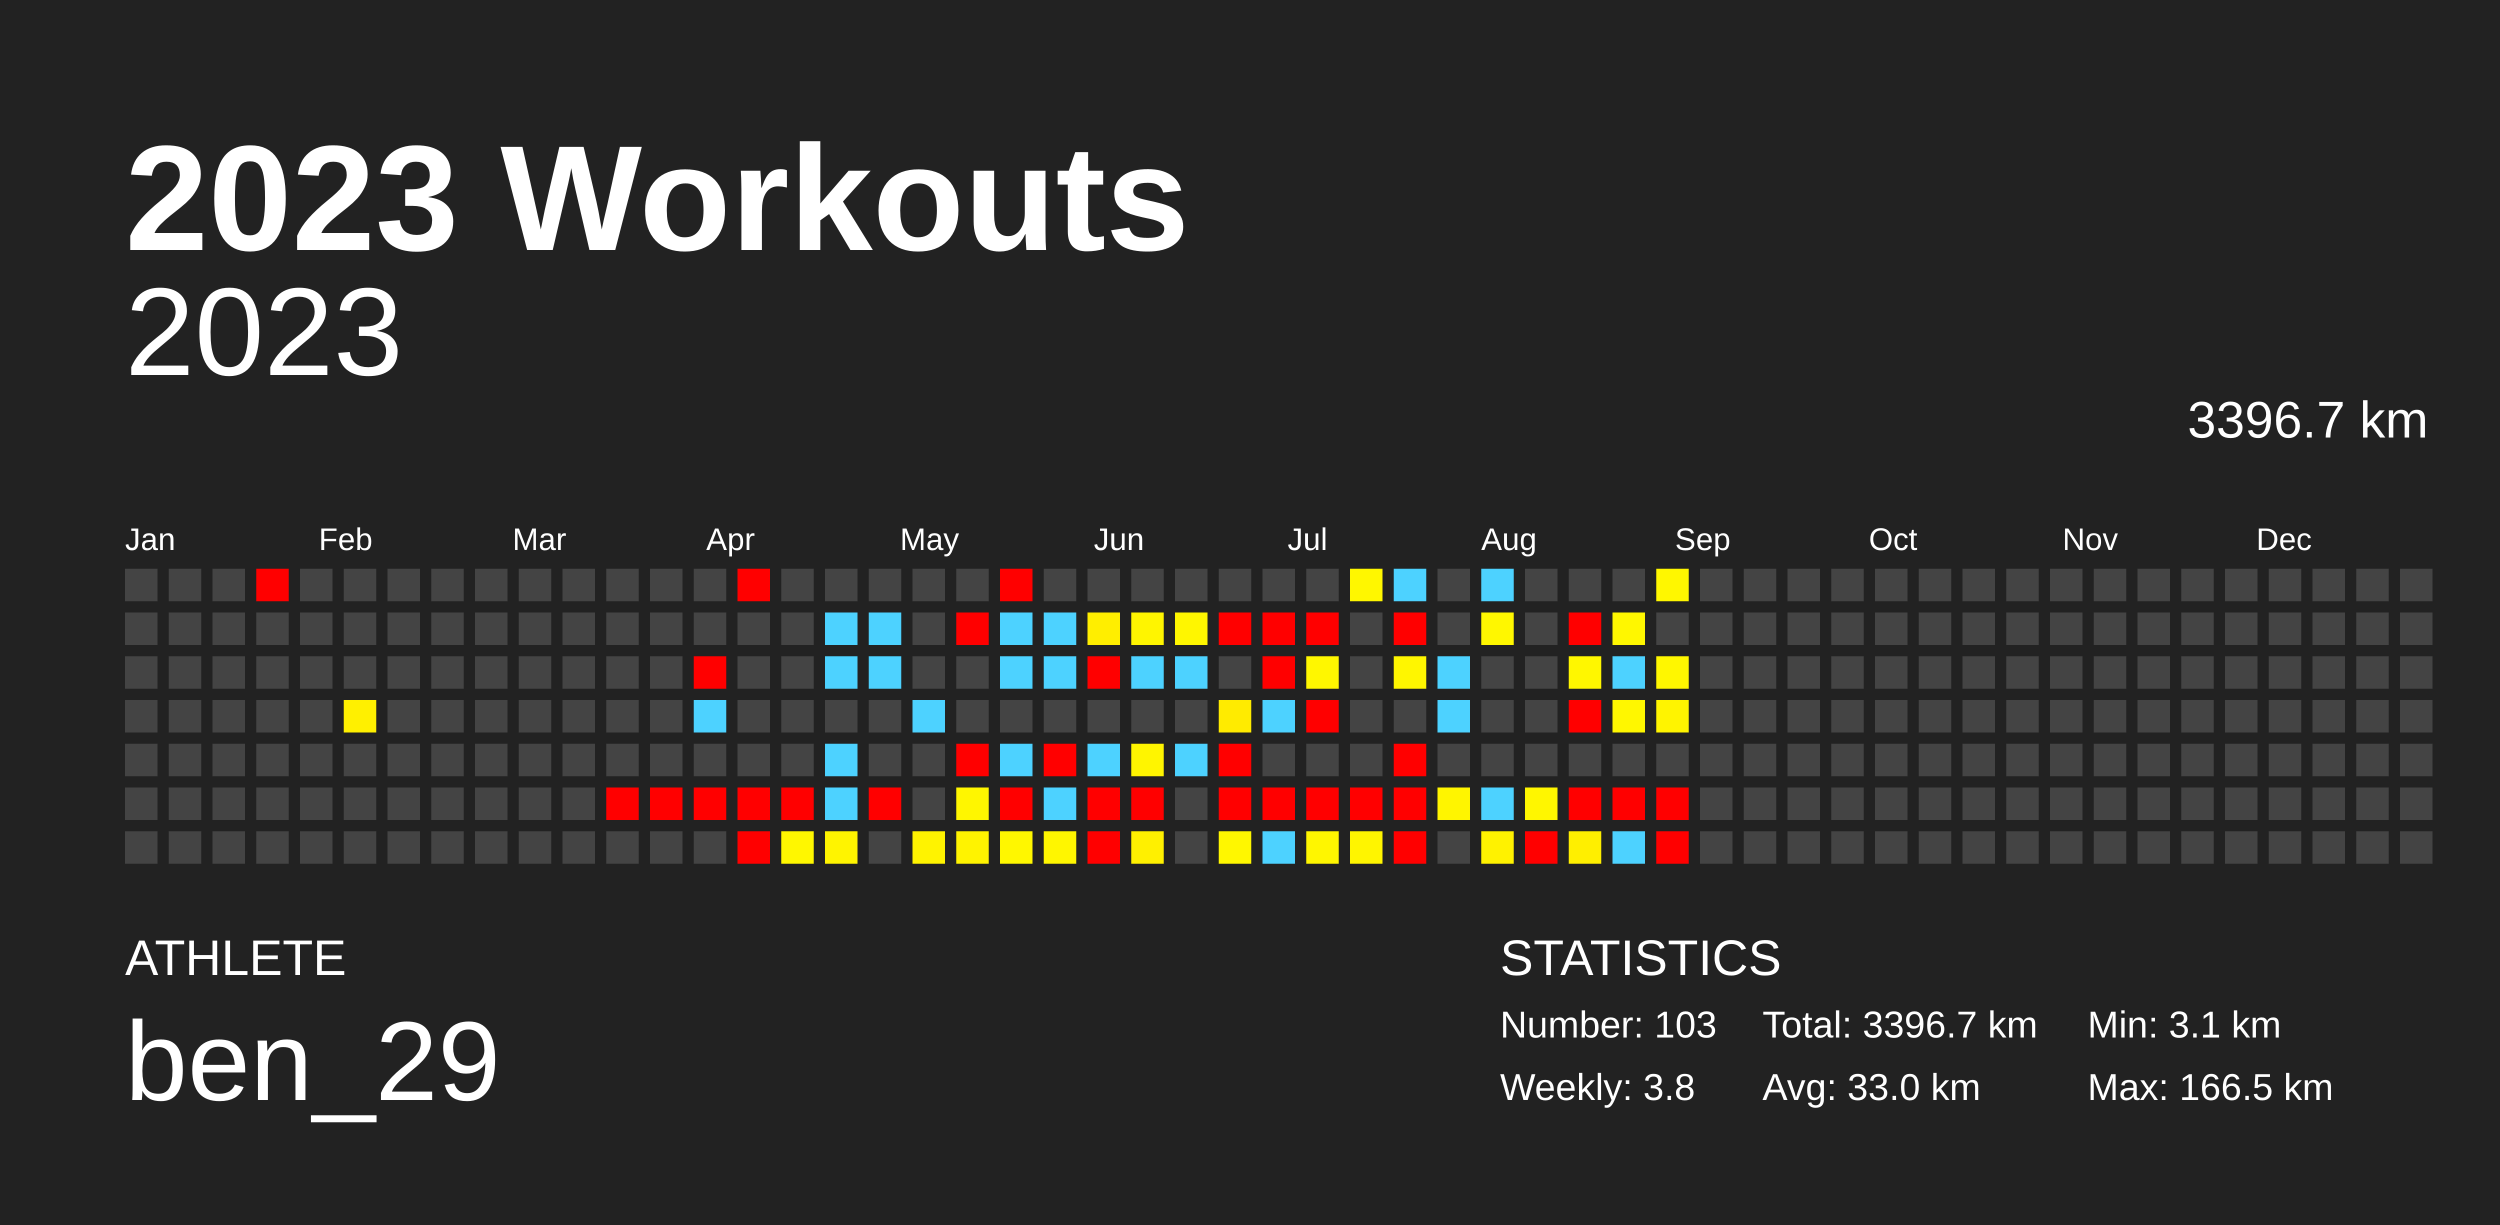
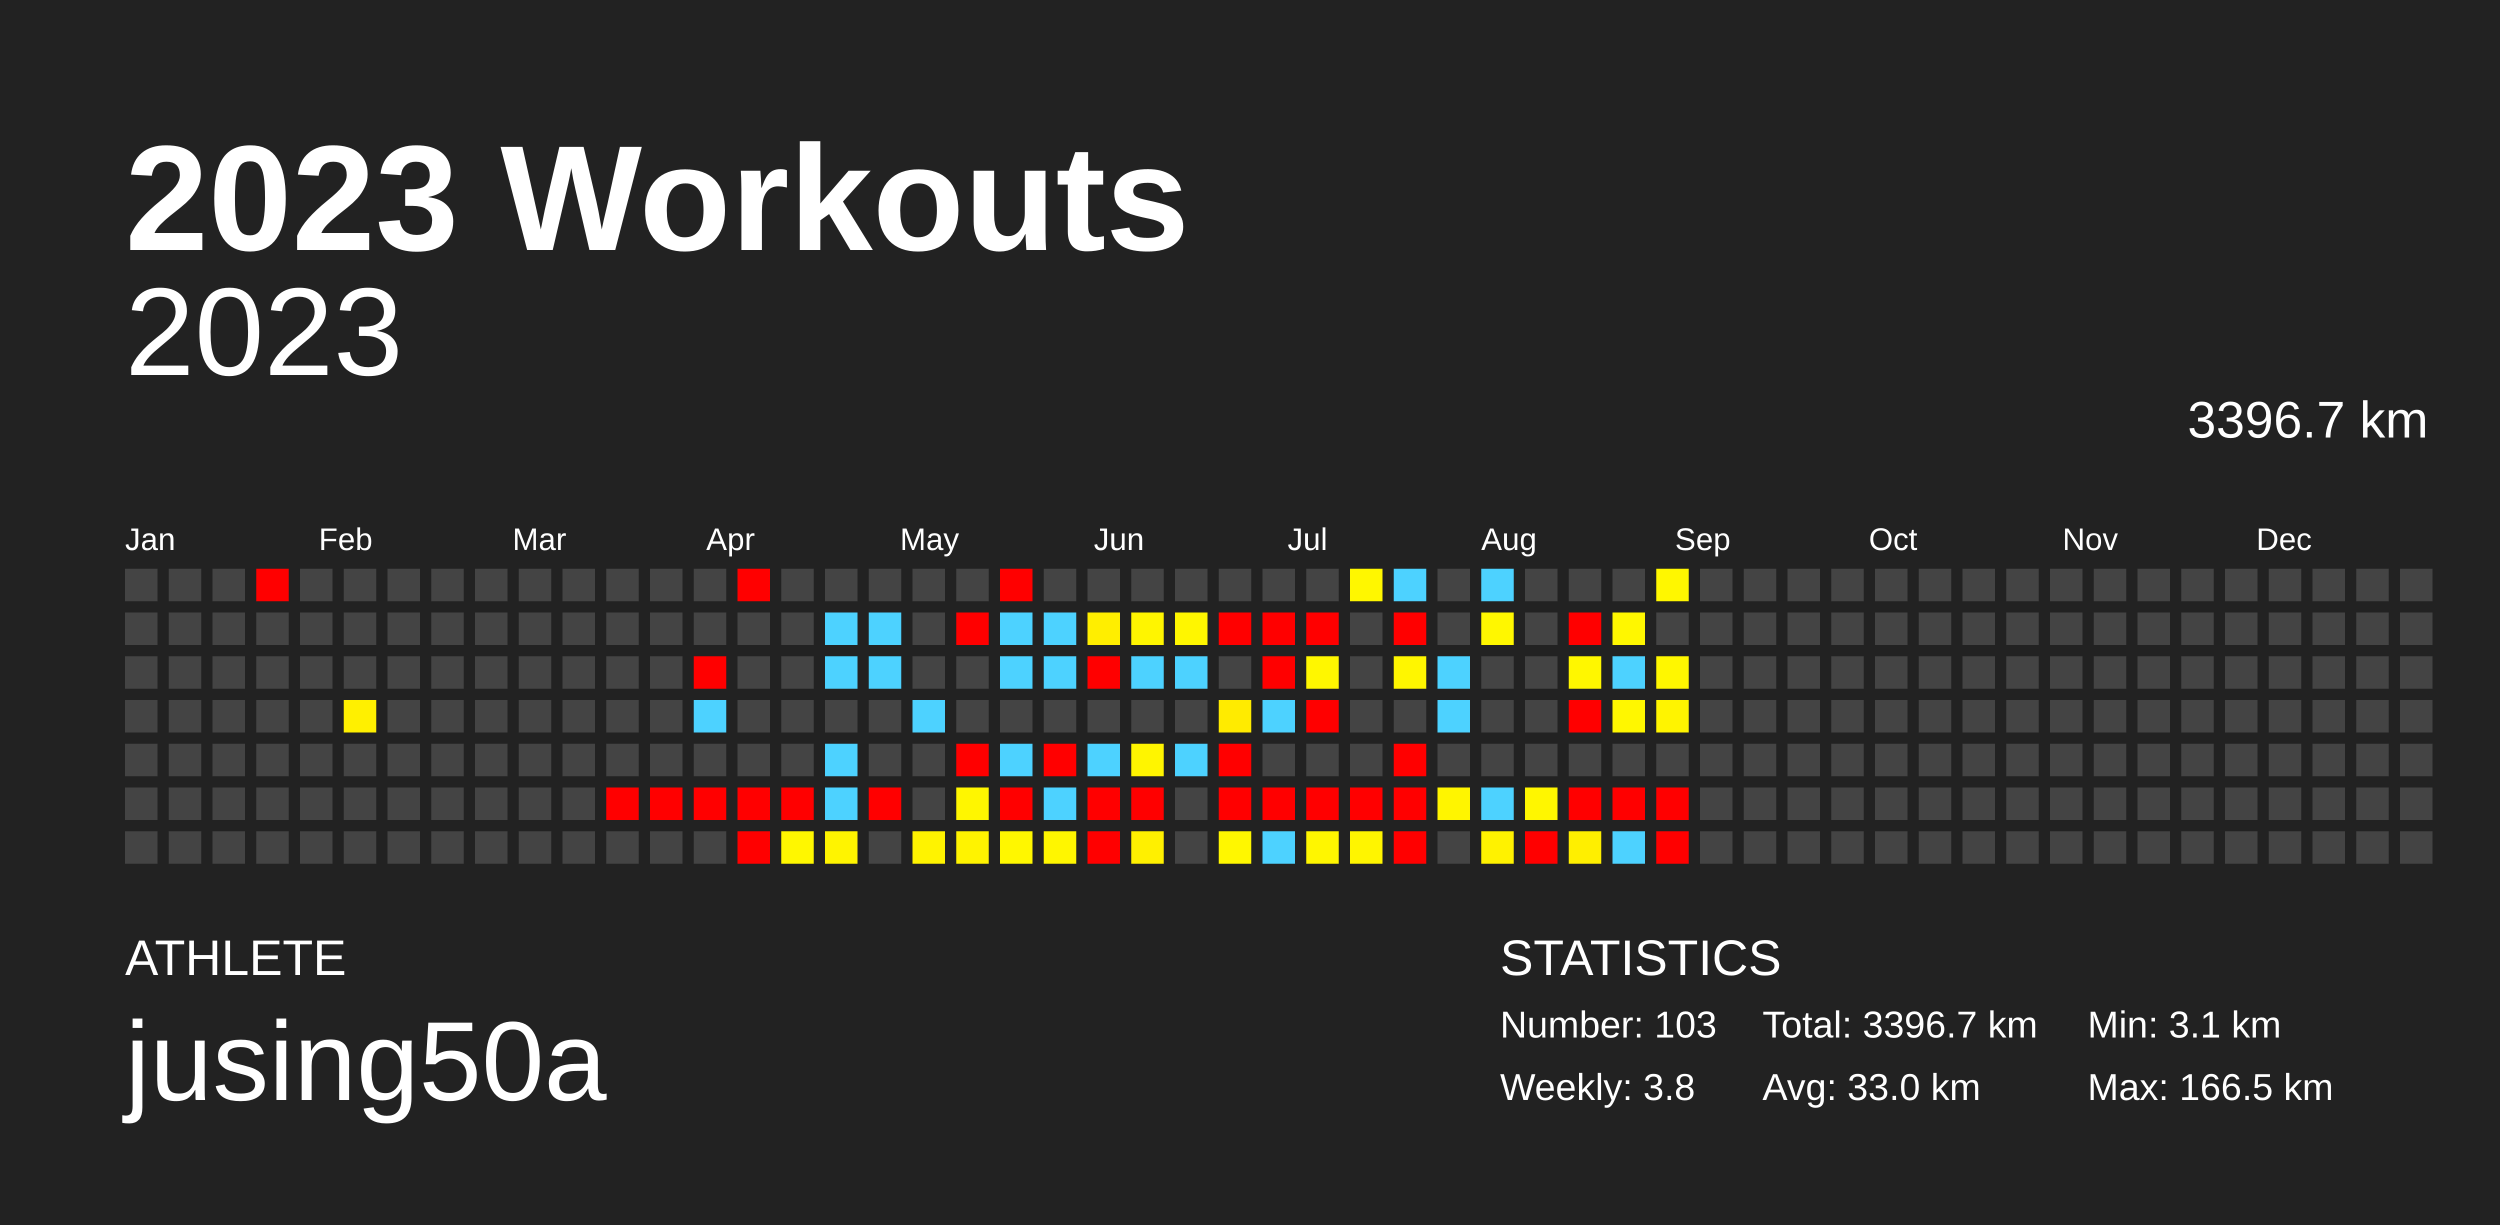
<svg xmlns="http://www.w3.org/2000/svg" baseProfile="full" height="98mm" version="1.1" viewBox="0,0,200,98" width="200mm">
  <defs />
  <rect fill="#222222" height="98" width="200" x="0" y="0" />
  <text fill="#FFFFFF" style="font-size:12px; font-family:Arial; font-weight:bold;" x="10" y="20">2023 Workouts</text>
  <text fill="#FFFFFF" style="font-size:4px; font-family:Arial" x="10" y="78">ATHLETE</text>
-   <text fill="#FFFFFF" style="font-size:9px; font-family:Arial" x="10" y="88">ben_29</text>
+   <text fill="#FFFFFF" style="font-size:9px; font-family:Arial" x="10" y="88">jusing50a</text>
  <text fill="#FFFFFF" style="font-size:4px; font-family:Arial" x="120" y="78">STATISTICS</text>
  <text fill="#FFFFFF" style="font-size:3px; font-family:Arial" x="120" y="83">Number: 103</text>
  <text fill="#FFFFFF" style="font-size:3px; font-family:Arial" x="120" y="88">Weekly: 3.8</text>
  <text fill="#FFFFFF" style="font-size:3px; font-family:Arial" x="141" y="83">Total: 3396.7 km</text>
  <text fill="#FFFFFF" style="font-size:3px; font-family:Arial" x="141" y="88">Avg: 33.0 km</text>
  <text fill="#FFFFFF" style="font-size:3px; font-family:Arial" x="167" y="83">Min: 3.1 km</text>
  <text fill="#FFFFFF" style="font-size:3px; font-family:Arial" x="167" y="88">Max: 166.5 km</text>
  <text alignment-baseline="hanging" fill="#FFFFFF" style="font-size:10.0px; font-family:Arial;" x="10" y="30">2023</text>
  <text alignment-baseline="hanging" fill="#FFFFFF" style="font-size:4.125px; font-family:Arial;" x="175" y="35">3396.7 km</text>
  <text fill="#FFFFFF" style="font-size:2.5px; font-family:Arial" x="10.0" y="44">Jan</text>
  <text fill="#FFFFFF" style="font-size:2.5px; font-family:Arial" x="25.5" y="44">Feb</text>
  <text fill="#FFFFFF" style="font-size:2.5px; font-family:Arial" x="41.0" y="44">Mar</text>
  <text fill="#FFFFFF" style="font-size:2.5px; font-family:Arial" x="56.5" y="44">Apr</text>
  <text fill="#FFFFFF" style="font-size:2.5px; font-family:Arial" x="72.0" y="44">May</text>
  <text fill="#FFFFFF" style="font-size:2.5px; font-family:Arial" x="87.5" y="44">Jun</text>
  <text fill="#FFFFFF" style="font-size:2.5px; font-family:Arial" x="103.0" y="44">Jul</text>
  <text fill="#FFFFFF" style="font-size:2.5px; font-family:Arial" x="118.5" y="44">Aug</text>
  <text fill="#FFFFFF" style="font-size:2.5px; font-family:Arial" x="134.0" y="44">Sep</text>
  <text fill="#FFFFFF" style="font-size:2.5px; font-family:Arial" x="149.5" y="44">Oct</text>
  <text fill="#FFFFFF" style="font-size:2.5px; font-family:Arial" x="165.0" y="44">Nov</text>
  <text fill="#FFFFFF" style="font-size:2.5px; font-family:Arial" x="180.5" y="44">Dec</text>
  <rect fill="#444444" height="2.6" width="2.6" x="10.0" y="45.5" />
  <rect fill="#444444" height="2.6" width="2.6" x="10.0" y="49.0" />
  <rect fill="#444444" height="2.6" width="2.6" x="10.0" y="52.5" />
  <rect fill="#444444" height="2.6" width="2.6" x="10.0" y="56.0" />
  <rect fill="#444444" height="2.6" width="2.6" x="10.0" y="59.5" />
  <rect fill="#444444" height="2.6" width="2.6" x="10.0" y="63.0" />
  <rect fill="#444444" height="2.6" width="2.6" x="10.0" y="66.5" />
  <rect fill="#444444" height="2.6" width="2.6" x="13.5" y="45.5" />
  <rect fill="#444444" height="2.6" width="2.6" x="13.5" y="49.0" />
  <rect fill="#444444" height="2.6" width="2.6" x="13.5" y="52.5" />
  <rect fill="#444444" height="2.6" width="2.6" x="13.5" y="56.0" />
  <rect fill="#444444" height="2.6" width="2.6" x="13.5" y="59.5" />
  <rect fill="#444444" height="2.6" width="2.6" x="13.5" y="63.0" />
  <rect fill="#444444" height="2.6" width="2.6" x="13.5" y="66.5" />
  <rect fill="#444444" height="2.6" width="2.6" x="17.0" y="45.5" />
  <rect fill="#444444" height="2.6" width="2.6" x="17.0" y="49.0" />
  <rect fill="#444444" height="2.6" width="2.6" x="17.0" y="52.5" />
  <rect fill="#444444" height="2.6" width="2.6" x="17.0" y="56.0" />
  <rect fill="#444444" height="2.6" width="2.6" x="17.0" y="59.5" />
  <rect fill="#444444" height="2.6" width="2.6" x="17.0" y="63.0" />
  <rect fill="#444444" height="2.6" width="2.6" x="17.0" y="66.5" />
  <rect fill="red" height="2.6" width="2.6" x="20.5" y="45.5" />
  <rect fill="#444444" height="2.6" width="2.6" x="20.5" y="49.0" />
  <rect fill="#444444" height="2.6" width="2.6" x="20.5" y="52.5" />
  <rect fill="#444444" height="2.6" width="2.6" x="20.5" y="56.0" />
  <rect fill="#444444" height="2.6" width="2.6" x="20.5" y="59.5" />
  <rect fill="#444444" height="2.6" width="2.6" x="20.5" y="63.0" />
  <rect fill="#444444" height="2.6" width="2.6" x="20.5" y="66.5" />
  <rect fill="#444444" height="2.6" width="2.6" x="24.0" y="45.5" />
  <rect fill="#444444" height="2.6" width="2.6" x="24.0" y="49.0" />
  <rect fill="#444444" height="2.6" width="2.6" x="24.0" y="52.5" />
  <rect fill="#444444" height="2.6" width="2.6" x="24.0" y="56.0" />
  <rect fill="#444444" height="2.6" width="2.6" x="24.0" y="59.5" />
  <rect fill="#444444" height="2.6" width="2.6" x="24.0" y="63.0" />
  <rect fill="#444444" height="2.6" width="2.6" x="24.0" y="66.5" />
  <rect fill="#444444" height="2.6" width="2.6" x="27.5" y="45.5" />
  <rect fill="#444444" height="2.6" width="2.6" x="27.5" y="49.0" />
  <rect fill="#444444" height="2.6" width="2.6" x="27.5" y="52.5" />
  <rect fill="#fff000" height="2.6" width="2.6" x="27.5" y="56.0" />
  <rect fill="#444444" height="2.6" width="2.6" x="27.5" y="59.5" />
  <rect fill="#444444" height="2.6" width="2.6" x="27.5" y="63.0" />
  <rect fill="#444444" height="2.6" width="2.6" x="27.5" y="66.5" />
  <rect fill="#444444" height="2.6" width="2.6" x="31.0" y="45.5" />
  <rect fill="#444444" height="2.6" width="2.6" x="31.0" y="49.0" />
  <rect fill="#444444" height="2.6" width="2.6" x="31.0" y="52.5" />
  <rect fill="#444444" height="2.6" width="2.6" x="31.0" y="56.0" />
  <rect fill="#444444" height="2.6" width="2.6" x="31.0" y="59.5" />
  <rect fill="#444444" height="2.6" width="2.6" x="31.0" y="63.0" />
  <rect fill="#444444" height="2.6" width="2.6" x="31.0" y="66.5" />
  <rect fill="#444444" height="2.6" width="2.6" x="34.5" y="45.5" />
  <rect fill="#444444" height="2.6" width="2.6" x="34.5" y="49.0" />
  <rect fill="#444444" height="2.6" width="2.6" x="34.5" y="52.5" />
  <rect fill="#444444" height="2.6" width="2.6" x="34.5" y="56.0" />
  <rect fill="#444444" height="2.6" width="2.6" x="34.5" y="59.5" />
  <rect fill="#444444" height="2.6" width="2.6" x="34.5" y="63.0" />
  <rect fill="#444444" height="2.6" width="2.6" x="34.5" y="66.5" />
  <rect fill="#444444" height="2.6" width="2.6" x="38.0" y="45.5" />
  <rect fill="#444444" height="2.6" width="2.6" x="38.0" y="49.0" />
  <rect fill="#444444" height="2.6" width="2.6" x="38.0" y="52.5" />
  <rect fill="#444444" height="2.6" width="2.6" x="38.0" y="56.0" />
  <rect fill="#444444" height="2.6" width="2.6" x="38.0" y="59.5" />
  <rect fill="#444444" height="2.6" width="2.6" x="38.0" y="63.0" />
  <rect fill="#444444" height="2.6" width="2.6" x="38.0" y="66.5" />
  <rect fill="#444444" height="2.6" width="2.6" x="41.5" y="45.5" />
  <rect fill="#444444" height="2.6" width="2.6" x="41.5" y="49.0" />
  <rect fill="#444444" height="2.6" width="2.6" x="41.5" y="52.5" />
  <rect fill="#444444" height="2.6" width="2.6" x="41.5" y="56.0" />
  <rect fill="#444444" height="2.6" width="2.6" x="41.5" y="59.5" />
  <rect fill="#444444" height="2.6" width="2.6" x="41.5" y="63.0" />
  <rect fill="#444444" height="2.6" width="2.6" x="41.5" y="66.5" />
  <rect fill="#444444" height="2.6" width="2.6" x="45.0" y="45.5" />
  <rect fill="#444444" height="2.6" width="2.6" x="45.0" y="49.0" />
  <rect fill="#444444" height="2.6" width="2.6" x="45.0" y="52.5" />
  <rect fill="#444444" height="2.6" width="2.6" x="45.0" y="56.0" />
  <rect fill="#444444" height="2.6" width="2.6" x="45.0" y="59.5" />
  <rect fill="#444444" height="2.6" width="2.6" x="45.0" y="63.0" />
  <rect fill="#444444" height="2.6" width="2.6" x="45.0" y="66.5" />
  <rect fill="#444444" height="2.6" width="2.6" x="48.5" y="45.5" />
  <rect fill="#444444" height="2.6" width="2.6" x="48.5" y="49.0" />
  <rect fill="#444444" height="2.6" width="2.6" x="48.5" y="52.5" />
  <rect fill="#444444" height="2.6" width="2.6" x="48.5" y="56.0" />
  <rect fill="#444444" height="2.6" width="2.6" x="48.5" y="59.5" />
  <rect fill="red" height="2.6" width="2.6" x="48.5" y="63.0" />
  <rect fill="#444444" height="2.6" width="2.6" x="48.5" y="66.5" />
  <rect fill="#444444" height="2.6" width="2.6" x="52.0" y="45.5" />
  <rect fill="#444444" height="2.6" width="2.6" x="52.0" y="49.0" />
  <rect fill="#444444" height="2.6" width="2.6" x="52.0" y="52.5" />
  <rect fill="#444444" height="2.6" width="2.6" x="52.0" y="56.0" />
  <rect fill="#444444" height="2.6" width="2.6" x="52.0" y="59.5" />
  <rect fill="red" height="2.6" width="2.6" x="52.0" y="63.0" />
  <rect fill="#444444" height="2.6" width="2.6" x="52.0" y="66.5" />
  <rect fill="#444444" height="2.6" width="2.6" x="55.5" y="45.5" />
  <rect fill="#444444" height="2.6" width="2.6" x="55.5" y="49.0" />
  <rect fill="red" height="2.6" width="2.6" x="55.5" y="52.5" />
  <rect fill="#4dd2ff" height="2.6" width="2.6" x="55.5" y="56.0" />
  <rect fill="#444444" height="2.6" width="2.6" x="55.5" y="59.5" />
  <rect fill="red" height="2.6" width="2.6" x="55.5" y="63.0" />
  <rect fill="#444444" height="2.6" width="2.6" x="55.5" y="66.5" />
  <rect fill="red" height="2.6" width="2.6" x="59.0" y="45.5" />
  <rect fill="#444444" height="2.6" width="2.6" x="59.0" y="49.0" />
  <rect fill="#444444" height="2.6" width="2.6" x="59.0" y="52.5" />
  <rect fill="#444444" height="2.6" width="2.6" x="59.0" y="56.0" />
  <rect fill="#444444" height="2.6" width="2.6" x="59.0" y="59.5" />
  <rect fill="red" height="2.6" width="2.6" x="59.0" y="63.0" />
  <rect fill="red" height="2.6" width="2.6" x="59.0" y="66.5" />
  <rect fill="#444444" height="2.6" width="2.6" x="62.5" y="45.5" />
  <rect fill="#444444" height="2.6" width="2.6" x="62.5" y="49.0" />
  <rect fill="#444444" height="2.6" width="2.6" x="62.5" y="52.5" />
  <rect fill="#444444" height="2.6" width="2.6" x="62.5" y="56.0" />
  <rect fill="#444444" height="2.6" width="2.6" x="62.5" y="59.5" />
  <rect fill="red" height="2.6" width="2.6" x="62.5" y="63.0" />
  <rect fill="#fff700" height="2.6" width="2.6" x="62.5" y="66.5" />
  <rect fill="#444444" height="2.6" width="2.6" x="66.0" y="45.5" />
  <rect fill="#4dd2ff" height="2.6" width="2.6" x="66.0" y="49.0" />
  <rect fill="#4dd2ff" height="2.6" width="2.6" x="66.0" y="52.5" />
  <rect fill="#444444" height="2.6" width="2.6" x="66.0" y="56.0" />
  <rect fill="#4dd2ff" height="2.6" width="2.6" x="66.0" y="59.5" />
  <rect fill="#4dd2ff" height="2.6" width="2.6" x="66.0" y="63.0" />
  <rect fill="#fff400" height="2.6" width="2.6" x="66.0" y="66.5" />
  <rect fill="#444444" height="2.6" width="2.6" x="69.5" y="45.5" />
  <rect fill="#4dd2ff" height="2.6" width="2.6" x="69.5" y="49.0" />
  <rect fill="#4dd2ff" height="2.6" width="2.6" x="69.5" y="52.5" />
  <rect fill="#444444" height="2.6" width="2.6" x="69.5" y="56.0" />
  <rect fill="#444444" height="2.6" width="2.6" x="69.5" y="59.5" />
  <rect fill="red" height="2.6" width="2.6" x="69.5" y="63.0" />
  <rect fill="#444444" height="2.6" width="2.6" x="69.5" y="66.5" />
  <rect fill="#444444" height="2.6" width="2.6" x="73.0" y="45.5" />
  <rect fill="#444444" height="2.6" width="2.6" x="73.0" y="49.0" />
  <rect fill="#444444" height="2.6" width="2.6" x="73.0" y="52.5" />
  <rect fill="#4dd2ff" height="2.6" width="2.6" x="73.0" y="56.0" />
  <rect fill="#444444" height="2.6" width="2.6" x="73.0" y="59.5" />
  <rect fill="#444444" height="2.6" width="2.6" x="73.0" y="63.0" />
  <rect fill="#fff300" height="2.6" width="2.6" x="73.0" y="66.5" />
  <rect fill="#444444" height="2.6" width="2.6" x="76.5" y="45.5" />
  <rect fill="red" height="2.6" width="2.6" x="76.5" y="49.0" />
  <rect fill="#444444" height="2.6" width="2.6" x="76.5" y="52.5" />
  <rect fill="#444444" height="2.6" width="2.6" x="76.5" y="56.0" />
  <rect fill="red" height="2.6" width="2.6" x="76.5" y="59.5" />
  <rect fill="#fff600" height="2.6" width="2.6" x="76.5" y="63.0" />
  <rect fill="#fff300" height="2.6" width="2.6" x="76.5" y="66.5" />
  <rect fill="red" height="2.6" width="2.6" x="80.0" y="45.5" />
  <rect fill="#4dd2ff" height="2.6" width="2.6" x="80.0" y="49.0" />
  <rect fill="#4dd2ff" height="2.6" width="2.6" x="80.0" y="52.5" />
  <rect fill="#444444" height="2.6" width="2.6" x="80.0" y="56.0" />
  <rect fill="#4dd2ff" height="2.6" width="2.6" x="80.0" y="59.5" />
  <rect fill="red" height="2.6" width="2.6" x="80.0" y="63.0" />
  <rect fill="#fff700" height="2.6" width="2.6" x="80.0" y="66.5" />
  <rect fill="#444444" height="2.6" width="2.6" x="83.5" y="45.5" />
  <rect fill="#4dd2ff" height="2.6" width="2.6" x="83.5" y="49.0" />
  <rect fill="#4dd2ff" height="2.6" width="2.6" x="83.5" y="52.5" />
  <rect fill="#444444" height="2.6" width="2.6" x="83.5" y="56.0" />
  <rect fill="red" height="2.6" width="2.6" x="83.5" y="59.5" />
  <rect fill="#4dd2ff" height="2.6" width="2.6" x="83.5" y="63.0" />
  <rect fill="#fff600" height="2.6" width="2.6" x="83.5" y="66.5" />
  <rect fill="#444444" height="2.6" width="2.6" x="87.0" y="45.5" />
  <rect fill="#ffee00" height="2.6" width="2.6" x="87.0" y="49.0" />
  <rect fill="red" height="2.6" width="2.6" x="87.0" y="52.5" />
  <rect fill="#444444" height="2.6" width="2.6" x="87.0" y="56.0" />
  <rect fill="#4dd2ff" height="2.6" width="2.6" x="87.0" y="59.5" />
  <rect fill="red" height="2.6" width="2.6" x="87.0" y="63.0" />
  <rect fill="red" height="2.6" width="2.6" x="87.0" y="66.5" />
  <rect fill="#444444" height="2.6" width="2.6" x="90.5" y="45.5" />
  <rect fill="#fff500" height="2.6" width="2.6" x="90.5" y="49.0" />
  <rect fill="#4dd2ff" height="2.6" width="2.6" x="90.5" y="52.5" />
  <rect fill="#444444" height="2.6" width="2.6" x="90.5" y="56.0" />
  <rect fill="#fff500" height="2.6" width="2.6" x="90.5" y="59.5" />
  <rect fill="red" height="2.6" width="2.6" x="90.5" y="63.0" />
  <rect fill="#fff000" height="2.6" width="2.6" x="90.5" y="66.5" />
  <rect fill="#444444" height="2.6" width="2.6" x="94.0" y="45.5" />
  <rect fill="#fff600" height="2.6" width="2.6" x="94.0" y="49.0" />
  <rect fill="#4dd2ff" height="2.6" width="2.6" x="94.0" y="52.5" />
  <rect fill="#444444" height="2.6" width="2.6" x="94.0" y="56.0" />
  <rect fill="#4dd2ff" height="2.6" width="2.6" x="94.0" y="59.5" />
  <rect fill="#444444" height="2.6" width="2.6" x="94.0" y="63.0" />
  <rect fill="#444444" height="2.6" width="2.6" x="94.0" y="66.5" />
  <rect fill="#444444" height="2.6" width="2.6" x="97.5" y="45.5" />
  <rect fill="red" height="2.6" width="2.6" x="97.5" y="49.0" />
  <rect fill="#444444" height="2.6" width="2.6" x="97.5" y="52.5" />
  <rect fill="#ffeb00" height="2.6" width="2.6" x="97.5" y="56.0" />
  <rect fill="red" height="2.6" width="2.6" x="97.5" y="59.5" />
  <rect fill="red" height="2.6" width="2.6" x="97.5" y="63.0" />
  <rect fill="#fff700" height="2.6" width="2.6" x="97.5" y="66.5" />
  <rect fill="#444444" height="2.6" width="2.6" x="101.0" y="45.5" />
  <rect fill="red" height="2.6" width="2.6" x="101.0" y="49.0" />
  <rect fill="red" height="2.6" width="2.6" x="101.0" y="52.5" />
  <rect fill="#4dd2ff" height="2.6" width="2.6" x="101.0" y="56.0" />
  <rect fill="#444444" height="2.6" width="2.6" x="101.0" y="59.5" />
  <rect fill="red" height="2.6" width="2.6" x="101.0" y="63.0" />
  <rect fill="#4dd2ff" height="2.6" width="2.6" x="101.0" y="66.5" />
  <rect fill="#444444" height="2.6" width="2.6" x="104.5" y="45.5" />
  <rect fill="red" height="2.6" width="2.6" x="104.5" y="49.0" />
  <rect fill="#fff700" height="2.6" width="2.6" x="104.5" y="52.5" />
  <rect fill="red" height="2.6" width="2.6" x="104.5" y="56.0" />
  <rect fill="#444444" height="2.6" width="2.6" x="104.5" y="59.5" />
  <rect fill="red" height="2.6" width="2.6" x="104.5" y="63.0" />
  <rect fill="#fff600" height="2.6" width="2.6" x="104.5" y="66.5" />
  <rect fill="#fff700" height="2.6" width="2.6" x="108.0" y="45.5" />
  <rect fill="#444444" height="2.6" width="2.6" x="108.0" y="49.0" />
  <rect fill="#444444" height="2.6" width="2.6" x="108.0" y="52.5" />
  <rect fill="#444444" height="2.6" width="2.6" x="108.0" y="56.0" />
  <rect fill="#444444" height="2.6" width="2.6" x="108.0" y="59.5" />
  <rect fill="red" height="2.6" width="2.6" x="108.0" y="63.0" />
  <rect fill="#fff500" height="2.6" width="2.6" x="108.0" y="66.5" />
  <rect fill="#4dd2ff" height="2.6" width="2.6" x="111.5" y="45.5" />
  <rect fill="red" height="2.6" width="2.6" x="111.5" y="49.0" />
  <rect fill="#fff600" height="2.6" width="2.6" x="111.5" y="52.5" />
  <rect fill="#444444" height="2.6" width="2.6" x="111.5" y="56.0" />
  <rect fill="red" height="2.6" width="2.6" x="111.5" y="59.5" />
  <rect fill="red" height="2.6" width="2.6" x="111.5" y="63.0" />
  <rect fill="red" height="2.6" width="2.6" x="111.5" y="66.5" />
  <rect fill="#444444" height="2.6" width="2.6" x="115.0" y="45.5" />
  <rect fill="#444444" height="2.6" width="2.6" x="115.0" y="49.0" />
  <rect fill="#4dd2ff" height="2.6" width="2.6" x="115.0" y="52.5" />
  <rect fill="#4dd2ff" height="2.6" width="2.6" x="115.0" y="56.0" />
  <rect fill="#444444" height="2.6" width="2.6" x="115.0" y="59.5" />
  <rect fill="#fff500" height="2.6" width="2.6" x="115.0" y="63.0" />
  <rect fill="#444444" height="2.6" width="2.6" x="115.0" y="66.5" />
  <rect fill="#4dd2ff" height="2.6" width="2.6" x="118.5" y="45.5" />
  <rect fill="#fff700" height="2.6" width="2.6" x="118.5" y="49.0" />
  <rect fill="#444444" height="2.6" width="2.6" x="118.5" y="52.5" />
  <rect fill="#444444" height="2.6" width="2.6" x="118.5" y="56.0" />
  <rect fill="#444444" height="2.6" width="2.6" x="118.5" y="59.5" />
  <rect fill="#4dd2ff" height="2.6" width="2.6" x="118.5" y="63.0" />
  <rect fill="#fff200" height="2.6" width="2.6" x="118.5" y="66.5" />
  <rect fill="#444444" height="2.6" width="2.6" x="122.0" y="45.5" />
  <rect fill="#444444" height="2.6" width="2.6" x="122.0" y="49.0" />
  <rect fill="#444444" height="2.6" width="2.6" x="122.0" y="52.5" />
  <rect fill="#444444" height="2.6" width="2.6" x="122.0" y="56.0" />
  <rect fill="#444444" height="2.6" width="2.6" x="122.0" y="59.5" />
  <rect fill="#fff600" height="2.6" width="2.6" x="122.0" y="63.0" />
  <rect fill="red" height="2.6" width="2.6" x="122.0" y="66.5" />
  <rect fill="#444444" height="2.6" width="2.6" x="125.5" y="45.5" />
  <rect fill="red" height="2.6" width="2.6" x="125.5" y="49.0" />
  <rect fill="#fff700" height="2.6" width="2.6" x="125.5" y="52.5" />
  <rect fill="red" height="2.6" width="2.6" x="125.5" y="56.0" />
  <rect fill="#444444" height="2.6" width="2.6" x="125.5" y="59.5" />
  <rect fill="red" height="2.6" width="2.6" x="125.5" y="63.0" />
  <rect fill="#ffef00" height="2.6" width="2.6" x="125.5" y="66.5" />
  <rect fill="#444444" height="2.6" width="2.6" x="129.0" y="45.5" />
  <rect fill="#fff700" height="2.6" width="2.6" x="129.0" y="49.0" />
  <rect fill="#4dd2ff" height="2.6" width="2.6" x="129.0" y="52.5" />
  <rect fill="#fff700" height="2.6" width="2.6" x="129.0" y="56.0" />
  <rect fill="#444444" height="2.6" width="2.6" x="129.0" y="59.5" />
  <rect fill="red" height="2.6" width="2.6" x="129.0" y="63.0" />
  <rect fill="#4dd2ff" height="2.6" width="2.6" x="129.0" y="66.5" />
  <rect fill="#fff700" height="2.6" width="2.6" x="132.5" y="45.5" />
  <rect fill="#444444" height="2.6" width="2.6" x="132.5" y="49.0" />
  <rect fill="#fff700" height="2.6" width="2.6" x="132.5" y="52.5" />
  <rect fill="#fff400" height="2.6" width="2.6" x="132.5" y="56.0" />
  <rect fill="#444444" height="2.6" width="2.6" x="132.5" y="59.5" />
  <rect fill="red" height="2.6" width="2.6" x="132.5" y="63.0" />
  <rect fill="red" height="2.6" width="2.6" x="132.5" y="66.5" />
  <rect fill="#444444" height="2.6" width="2.6" x="136.0" y="45.5" />
  <rect fill="#444444" height="2.6" width="2.6" x="136.0" y="49.0" />
  <rect fill="#444444" height="2.6" width="2.6" x="136.0" y="52.5" />
  <rect fill="#444444" height="2.6" width="2.6" x="136.0" y="56.0" />
  <rect fill="#444444" height="2.6" width="2.6" x="136.0" y="59.5" />
  <rect fill="#444444" height="2.6" width="2.6" x="136.0" y="63.0" />
  <rect fill="#444444" height="2.6" width="2.6" x="136.0" y="66.5" />
  <rect fill="#444444" height="2.6" width="2.6" x="139.5" y="45.5" />
  <rect fill="#444444" height="2.6" width="2.6" x="139.5" y="49.0" />
  <rect fill="#444444" height="2.6" width="2.6" x="139.5" y="52.5" />
  <rect fill="#444444" height="2.6" width="2.6" x="139.5" y="56.0" />
  <rect fill="#444444" height="2.6" width="2.6" x="139.5" y="59.5" />
  <rect fill="#444444" height="2.6" width="2.6" x="139.5" y="63.0" />
  <rect fill="#444444" height="2.6" width="2.6" x="139.5" y="66.5" />
  <rect fill="#444444" height="2.6" width="2.6" x="143.0" y="45.5" />
  <rect fill="#444444" height="2.6" width="2.6" x="143.0" y="49.0" />
  <rect fill="#444444" height="2.6" width="2.6" x="143.0" y="52.5" />
  <rect fill="#444444" height="2.6" width="2.6" x="143.0" y="56.0" />
  <rect fill="#444444" height="2.6" width="2.6" x="143.0" y="59.5" />
  <rect fill="#444444" height="2.6" width="2.6" x="143.0" y="63.0" />
  <rect fill="#444444" height="2.6" width="2.6" x="143.0" y="66.5" />
  <rect fill="#444444" height="2.6" width="2.6" x="146.5" y="45.5" />
  <rect fill="#444444" height="2.6" width="2.6" x="146.5" y="49.0" />
  <rect fill="#444444" height="2.6" width="2.6" x="146.5" y="52.5" />
  <rect fill="#444444" height="2.6" width="2.6" x="146.5" y="56.0" />
  <rect fill="#444444" height="2.6" width="2.6" x="146.5" y="59.5" />
  <rect fill="#444444" height="2.6" width="2.6" x="146.5" y="63.0" />
  <rect fill="#444444" height="2.6" width="2.6" x="146.5" y="66.5" />
  <rect fill="#444444" height="2.6" width="2.6" x="150.0" y="45.5" />
  <rect fill="#444444" height="2.6" width="2.6" x="150.0" y="49.0" />
  <rect fill="#444444" height="2.6" width="2.6" x="150.0" y="52.5" />
  <rect fill="#444444" height="2.6" width="2.6" x="150.0" y="56.0" />
  <rect fill="#444444" height="2.6" width="2.6" x="150.0" y="59.5" />
  <rect fill="#444444" height="2.6" width="2.6" x="150.0" y="63.0" />
  <rect fill="#444444" height="2.6" width="2.6" x="150.0" y="66.5" />
  <rect fill="#444444" height="2.6" width="2.6" x="153.5" y="45.5" />
  <rect fill="#444444" height="2.6" width="2.6" x="153.5" y="49.0" />
  <rect fill="#444444" height="2.6" width="2.6" x="153.5" y="52.5" />
  <rect fill="#444444" height="2.6" width="2.6" x="153.5" y="56.0" />
  <rect fill="#444444" height="2.6" width="2.6" x="153.5" y="59.5" />
  <rect fill="#444444" height="2.6" width="2.6" x="153.5" y="63.0" />
  <rect fill="#444444" height="2.6" width="2.6" x="153.5" y="66.5" />
  <rect fill="#444444" height="2.6" width="2.6" x="157.0" y="45.5" />
  <rect fill="#444444" height="2.6" width="2.6" x="157.0" y="49.0" />
  <rect fill="#444444" height="2.6" width="2.6" x="157.0" y="52.5" />
  <rect fill="#444444" height="2.6" width="2.6" x="157.0" y="56.0" />
  <rect fill="#444444" height="2.6" width="2.6" x="157.0" y="59.5" />
  <rect fill="#444444" height="2.6" width="2.6" x="157.0" y="63.0" />
  <rect fill="#444444" height="2.6" width="2.6" x="157.0" y="66.5" />
  <rect fill="#444444" height="2.6" width="2.6" x="160.5" y="45.5" />
  <rect fill="#444444" height="2.6" width="2.6" x="160.5" y="49.0" />
  <rect fill="#444444" height="2.6" width="2.6" x="160.5" y="52.5" />
  <rect fill="#444444" height="2.6" width="2.6" x="160.5" y="56.0" />
  <rect fill="#444444" height="2.6" width="2.6" x="160.5" y="59.5" />
  <rect fill="#444444" height="2.6" width="2.6" x="160.5" y="63.0" />
  <rect fill="#444444" height="2.6" width="2.6" x="160.5" y="66.5" />
  <rect fill="#444444" height="2.6" width="2.6" x="164.0" y="45.5" />
  <rect fill="#444444" height="2.6" width="2.6" x="164.0" y="49.0" />
  <rect fill="#444444" height="2.6" width="2.6" x="164.0" y="52.5" />
  <rect fill="#444444" height="2.6" width="2.6" x="164.0" y="56.0" />
  <rect fill="#444444" height="2.6" width="2.6" x="164.0" y="59.5" />
  <rect fill="#444444" height="2.6" width="2.6" x="164.0" y="63.0" />
  <rect fill="#444444" height="2.6" width="2.6" x="164.0" y="66.5" />
  <rect fill="#444444" height="2.6" width="2.6" x="167.5" y="45.5" />
  <rect fill="#444444" height="2.6" width="2.6" x="167.5" y="49.0" />
  <rect fill="#444444" height="2.6" width="2.6" x="167.5" y="52.5" />
  <rect fill="#444444" height="2.6" width="2.6" x="167.5" y="56.0" />
  <rect fill="#444444" height="2.6" width="2.6" x="167.5" y="59.5" />
  <rect fill="#444444" height="2.6" width="2.6" x="167.5" y="63.0" />
  <rect fill="#444444" height="2.6" width="2.6" x="167.5" y="66.5" />
  <rect fill="#444444" height="2.6" width="2.6" x="171.0" y="45.5" />
  <rect fill="#444444" height="2.6" width="2.6" x="171.0" y="49.0" />
  <rect fill="#444444" height="2.6" width="2.6" x="171.0" y="52.5" />
  <rect fill="#444444" height="2.6" width="2.6" x="171.0" y="56.0" />
  <rect fill="#444444" height="2.6" width="2.6" x="171.0" y="59.5" />
  <rect fill="#444444" height="2.6" width="2.6" x="171.0" y="63.0" />
  <rect fill="#444444" height="2.6" width="2.6" x="171.0" y="66.5" />
  <rect fill="#444444" height="2.6" width="2.6" x="174.5" y="45.5" />
  <rect fill="#444444" height="2.6" width="2.6" x="174.5" y="49.0" />
  <rect fill="#444444" height="2.6" width="2.6" x="174.5" y="52.5" />
  <rect fill="#444444" height="2.6" width="2.6" x="174.5" y="56.0" />
  <rect fill="#444444" height="2.6" width="2.6" x="174.5" y="59.5" />
  <rect fill="#444444" height="2.6" width="2.6" x="174.5" y="63.0" />
  <rect fill="#444444" height="2.6" width="2.6" x="174.5" y="66.5" />
  <rect fill="#444444" height="2.6" width="2.6" x="178.0" y="45.5" />
  <rect fill="#444444" height="2.6" width="2.6" x="178.0" y="49.0" />
  <rect fill="#444444" height="2.6" width="2.6" x="178.0" y="52.5" />
  <rect fill="#444444" height="2.6" width="2.6" x="178.0" y="56.0" />
  <rect fill="#444444" height="2.6" width="2.6" x="178.0" y="59.5" />
  <rect fill="#444444" height="2.6" width="2.6" x="178.0" y="63.0" />
  <rect fill="#444444" height="2.6" width="2.6" x="178.0" y="66.5" />
  <rect fill="#444444" height="2.6" width="2.6" x="181.5" y="45.5" />
  <rect fill="#444444" height="2.6" width="2.6" x="181.5" y="49.0" />
  <rect fill="#444444" height="2.6" width="2.6" x="181.5" y="52.5" />
  <rect fill="#444444" height="2.6" width="2.6" x="181.5" y="56.0" />
  <rect fill="#444444" height="2.6" width="2.6" x="181.5" y="59.5" />
  <rect fill="#444444" height="2.6" width="2.6" x="181.5" y="63.0" />
  <rect fill="#444444" height="2.6" width="2.6" x="181.5" y="66.5" />
  <rect fill="#444444" height="2.6" width="2.6" x="185.0" y="45.5" />
  <rect fill="#444444" height="2.6" width="2.6" x="185.0" y="49.0" />
  <rect fill="#444444" height="2.6" width="2.6" x="185.0" y="52.5" />
  <rect fill="#444444" height="2.6" width="2.6" x="185.0" y="56.0" />
  <rect fill="#444444" height="2.6" width="2.6" x="185.0" y="59.5" />
  <rect fill="#444444" height="2.6" width="2.6" x="185.0" y="63.0" />
  <rect fill="#444444" height="2.6" width="2.6" x="185.0" y="66.5" />
  <rect fill="#444444" height="2.6" width="2.6" x="188.5" y="45.5" />
  <rect fill="#444444" height="2.6" width="2.6" x="188.5" y="49.0" />
  <rect fill="#444444" height="2.6" width="2.6" x="188.5" y="52.5" />
  <rect fill="#444444" height="2.6" width="2.6" x="188.5" y="56.0" />
  <rect fill="#444444" height="2.6" width="2.6" x="188.5" y="59.5" />
  <rect fill="#444444" height="2.6" width="2.6" x="188.5" y="63.0" />
  <rect fill="#444444" height="2.6" width="2.6" x="188.5" y="66.5" />
  <rect fill="#444444" height="2.6" width="2.6" x="192.0" y="45.5" />
  <rect fill="#444444" height="2.6" width="2.6" x="192.0" y="49.0" />
  <rect fill="#444444" height="2.6" width="2.6" x="192.0" y="52.5" />
  <rect fill="#444444" height="2.6" width="2.6" x="192.0" y="56.0" />
  <rect fill="#444444" height="2.6" width="2.6" x="192.0" y="59.5" />
  <rect fill="#444444" height="2.6" width="2.6" x="192.0" y="63.0" />
  <rect fill="#444444" height="2.6" width="2.6" x="192.0" y="66.5" />
</svg>
